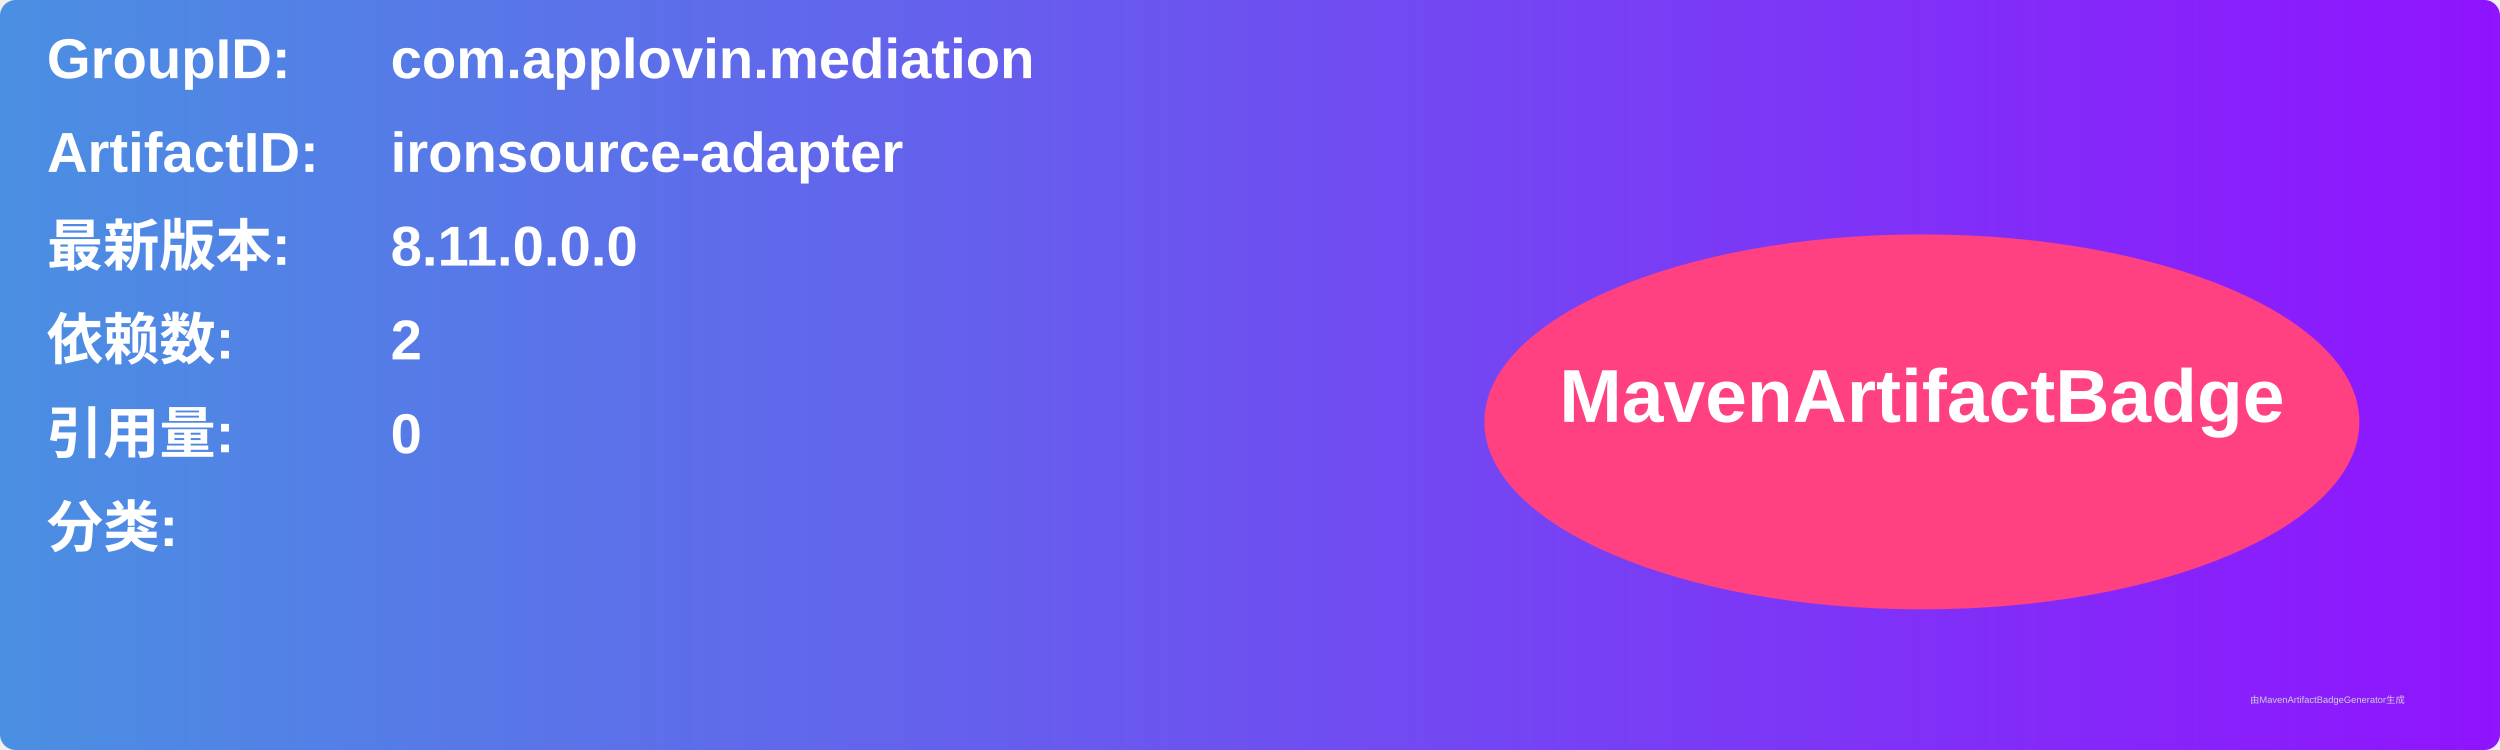
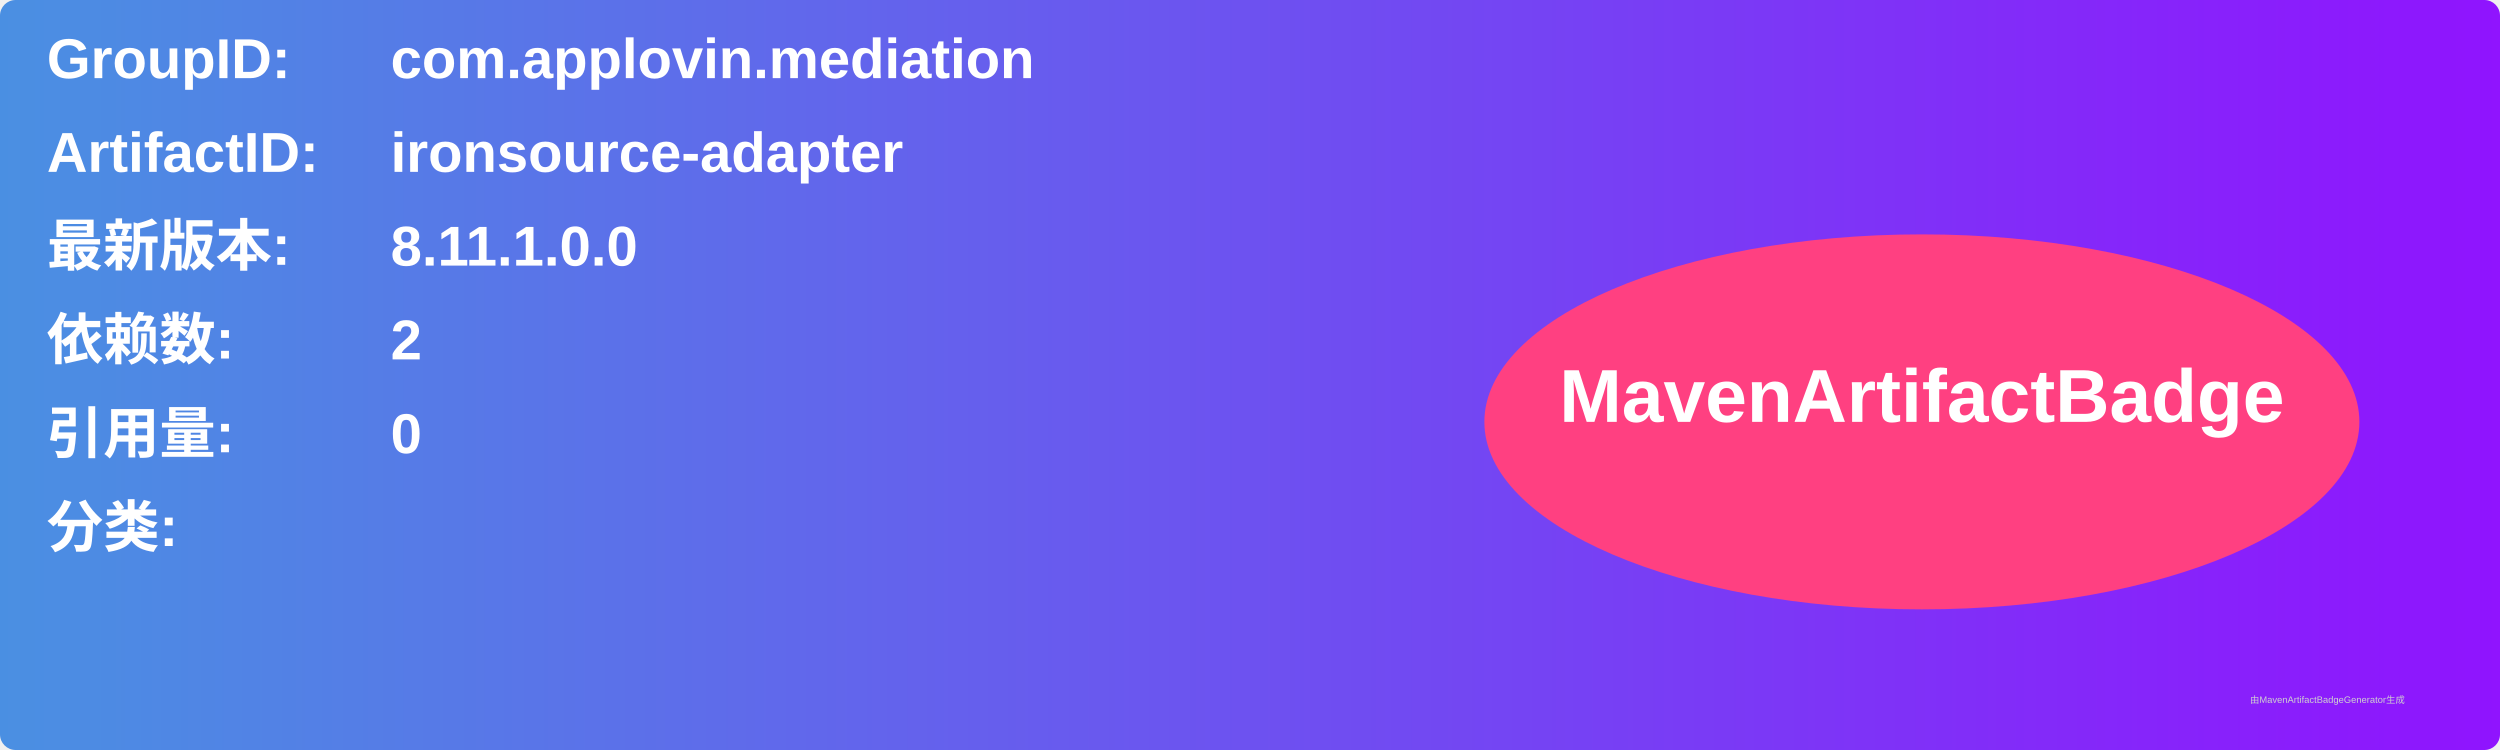
<svg xmlns="http://www.w3.org/2000/svg" width="800" height="240" viewBox="0 0 800 240">
  <linearGradient id="grad" x1="0%" y1="0%" x2="100%" y2="0%">
    <stop offset="0%" stop-color="#4a90e2" />
    <stop offset="100%" stop-color="#9013fe" />
  </linearGradient>
  <rect width="100%" height="100%" rx="5" ry="5" fill="url(#grad)" />
  <g transform="translate(15, 15)">
    <text x="0" y="10" font-family="Arial" font-size="18" fill="white" font-weight="bold" width="260">GroupID:</text>
    <text x="110" y="10" font-family="Arial" font-size="18" fill="white" font-weight="bold" width="460">com.applovin.mediation</text>
    <text x="0" y="40" font-family="Arial" font-size="18" fill="white" font-weight="bold" width="260">ArtifactID:</text>
    <text x="110" y="40" font-family="Arial" font-size="18" fill="white" font-weight="bold" width="460">ironsource-adapter</text>
    <text x="0" y="70" font-family="Arial" font-size="18" fill="white" font-weight="bold">最新版本:</text>
    <text x="110" y="70" font-family="Arial" font-size="18" fill="white" font-weight="bold">
-       <tspan font-weight="bold">8.11.0.0.0</tspan>
+       <tspan font-weight="bold">8.11.1.0.0</tspan>
    </text>
    <text x="0" y="100" font-family="Arial" font-size="18" fill="white" font-weight="bold">依赖数: </text>
    <text x="110" y="100" font-family="Arial" font-size="18" fill="white">
      <tspan font-weight="bold">2</tspan>
    </text>
    <text x="0" y="130" font-family="Arial" font-size="18" fill="white" font-weight="bold">引用量: </text>
    <text x="110" y="130" font-family="Arial" font-size="18" fill="white">
      <tspan font-weight="bold">0</tspan>
    </text>
    <text x="0" y="160" font-family="Arial" font-size="18" fill="white" font-weight="bold">分类:</text>
    <text x="10" y="190" font-family="Arial" font-size="10" fill="white">
      <tspan font-weight="bold" />
    </text>
    <ellipse cx="600" cy="120" rx="140" ry="60" fill="#ff4081" />
    <text x="600" y="120" text-anchor="middle" font-family="Arial" font-size="24" fill="white" font-weight="bold">MavenArtifactBadge</text>
  </g>
  <text x="720" y="225" font-family="Arial" font-size="3" fill="#d0d0d0">由MavenArtifactBadgeGenerator生成</text>
</svg>
